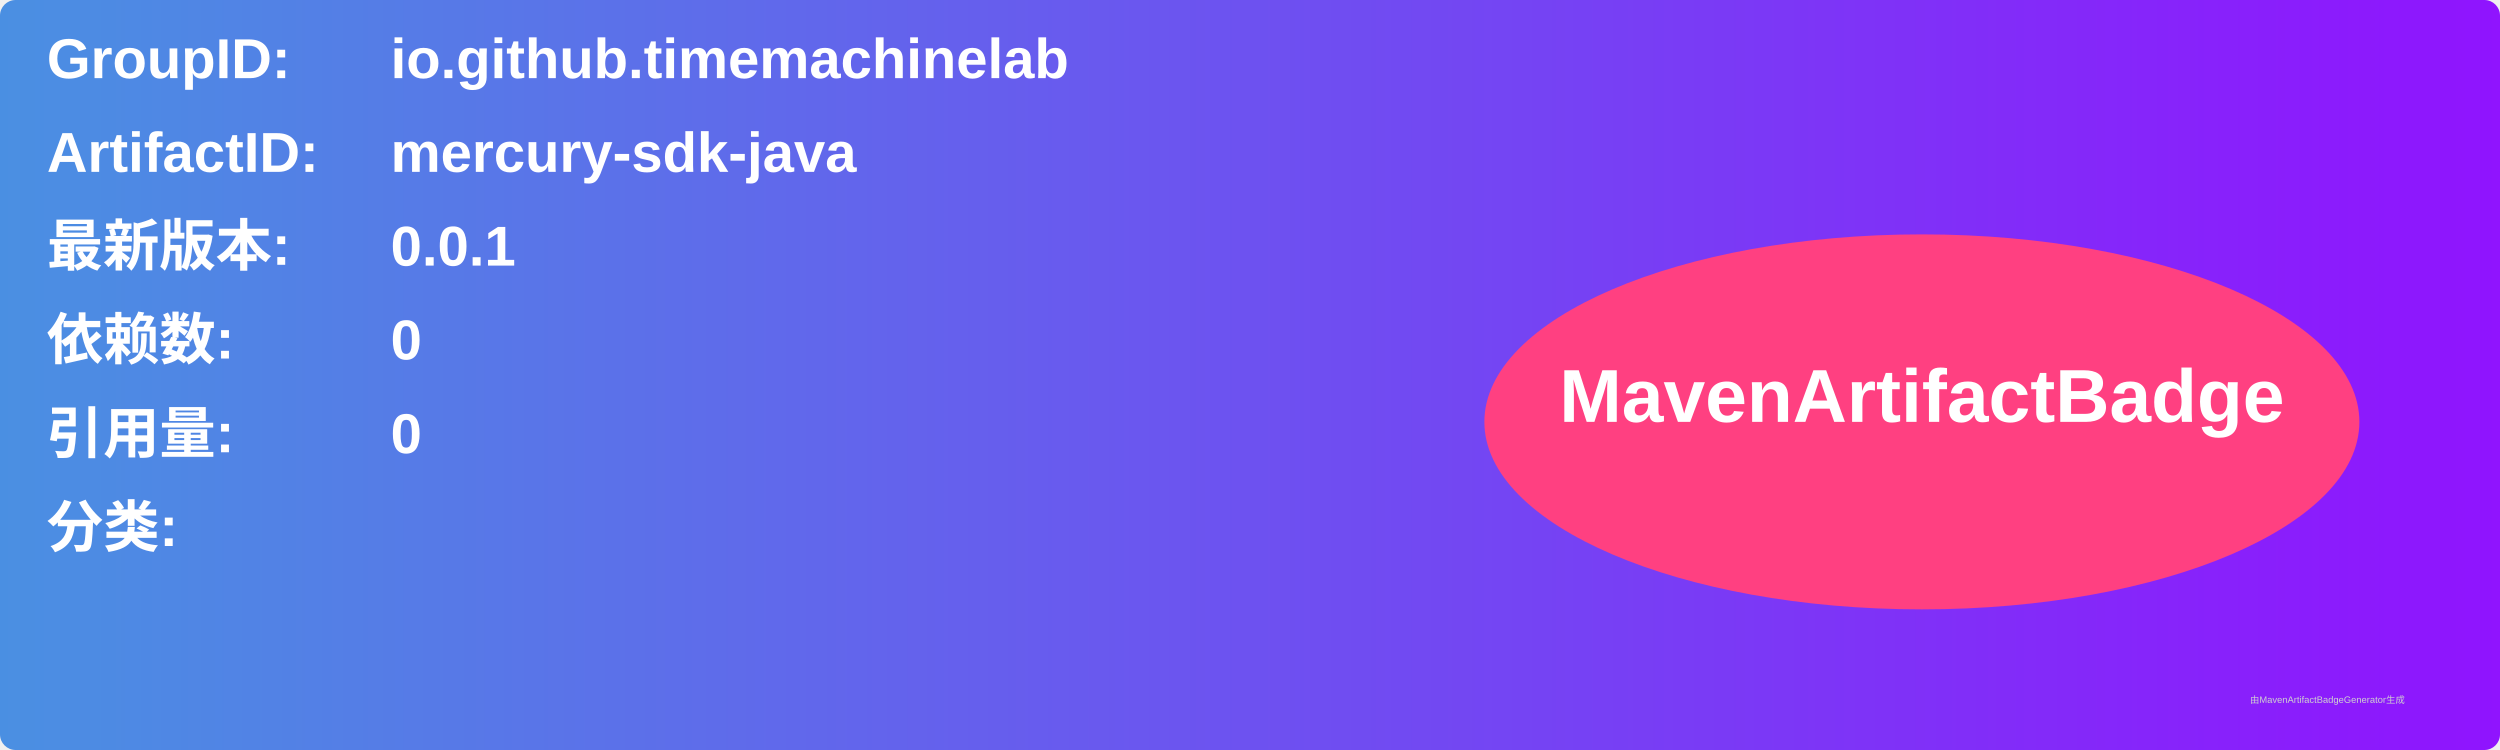
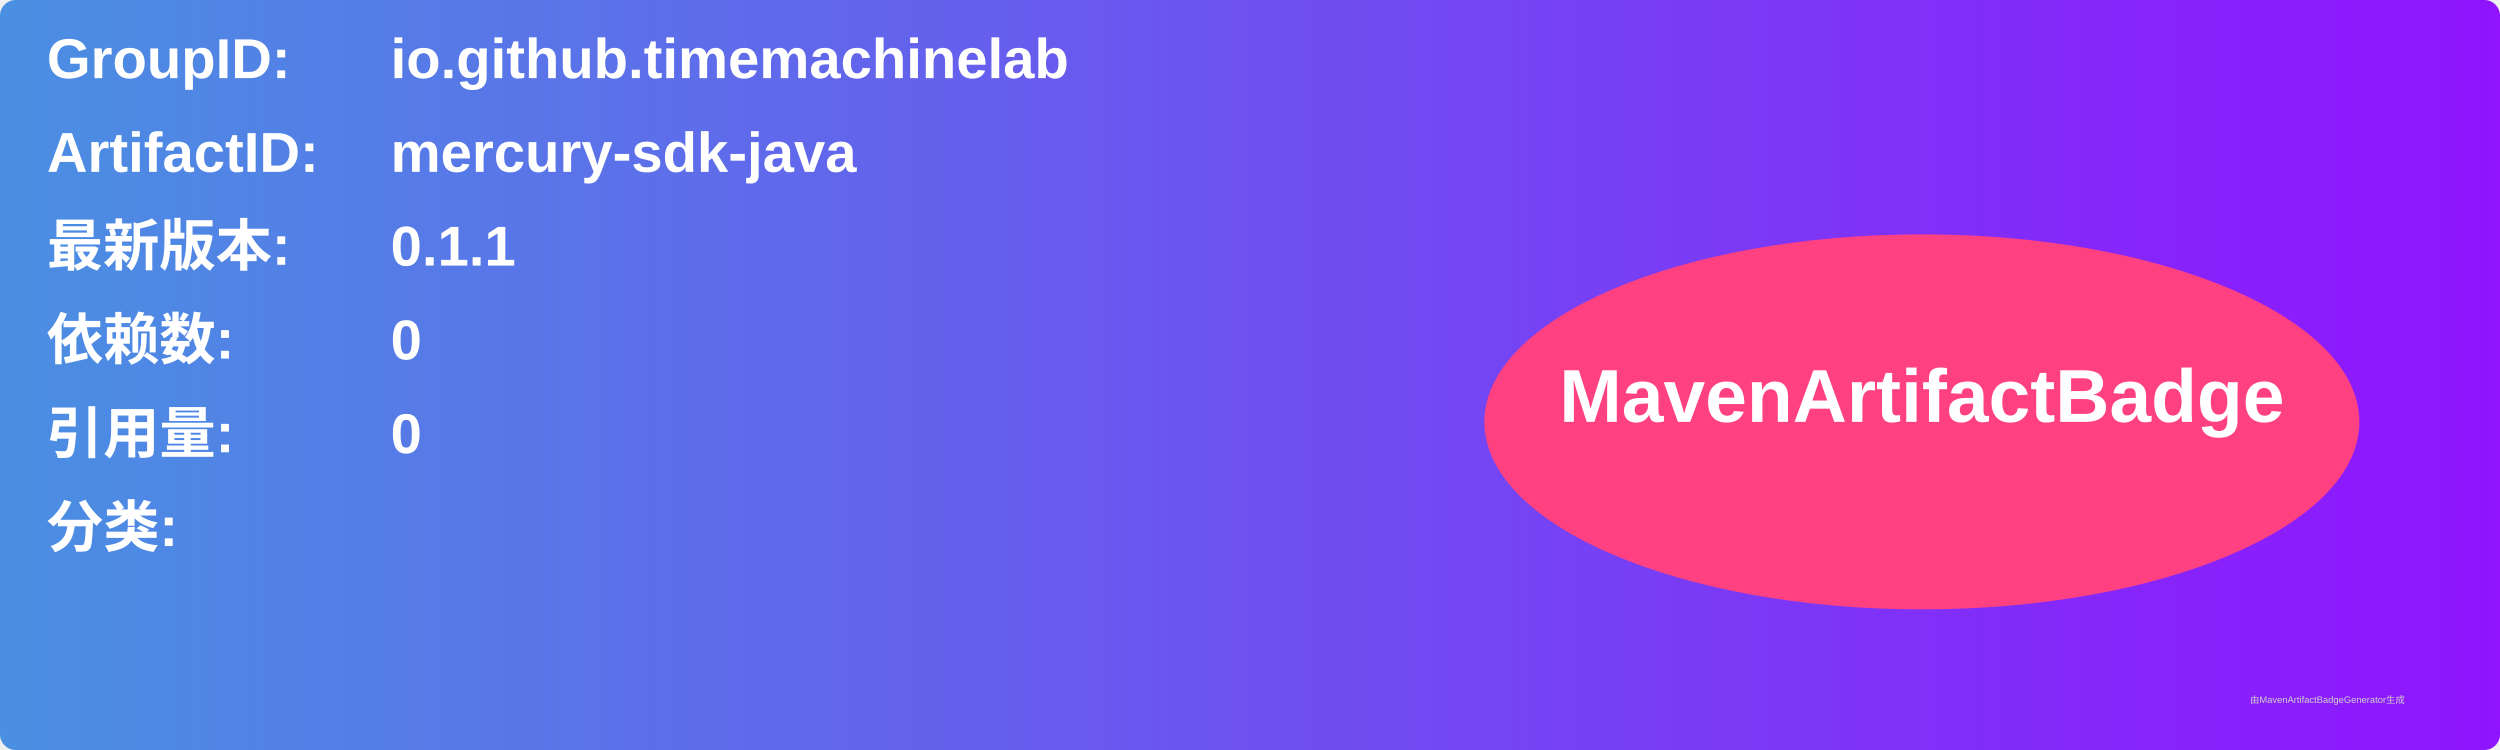
<svg xmlns="http://www.w3.org/2000/svg" width="800" height="240" viewBox="0 0 800 240">
  <linearGradient id="grad" x1="0%" y1="0%" x2="100%" y2="0%">
    <stop offset="0%" stop-color="#4a90e2" />
    <stop offset="100%" stop-color="#9013fe" />
  </linearGradient>
  <rect width="100%" height="100%" rx="5" ry="5" fill="url(#grad)" />
  <g transform="translate(15, 15)">
    <text x="0" y="10" font-family="Arial" font-size="18" fill="white" font-weight="bold" width="260">GroupID:</text>
    <text x="110" y="10" font-family="Arial" font-size="18" fill="white" font-weight="bold" width="460">io.github.timemachinelab</text>
    <text x="0" y="40" font-family="Arial" font-size="18" fill="white" font-weight="bold" width="260">ArtifactID:</text>
    <text x="110" y="40" font-family="Arial" font-size="18" fill="white" font-weight="bold" width="460">mercury-sdk-java</text>
    <text x="0" y="70" font-family="Arial" font-size="18" fill="white" font-weight="bold">最新版本:</text>
    <text x="110" y="70" font-family="Arial" font-size="18" fill="white" font-weight="bold">
-       <tspan font-weight="bold">0.0.1</tspan>
+       <tspan font-weight="bold">0.1.1</tspan>
    </text>
    <text x="0" y="100" font-family="Arial" font-size="18" fill="white" font-weight="bold">依赖数: </text>
    <text x="110" y="100" font-family="Arial" font-size="18" fill="white">
      <tspan font-weight="bold">0</tspan>
    </text>
    <text x="0" y="130" font-family="Arial" font-size="18" fill="white" font-weight="bold">引用量: </text>
    <text x="110" y="130" font-family="Arial" font-size="18" fill="white">
      <tspan font-weight="bold">0</tspan>
    </text>
    <text x="0" y="160" font-family="Arial" font-size="18" fill="white" font-weight="bold">分类:</text>
    <text x="10" y="190" font-family="Arial" font-size="10" fill="white">
      <tspan font-weight="bold" />
    </text>
    <ellipse cx="600" cy="120" rx="140" ry="60" fill="#ff4081" />
    <text x="600" y="120" text-anchor="middle" font-family="Arial" font-size="24" fill="white" font-weight="bold">MavenArtifactBadge</text>
  </g>
  <text x="720" y="225" font-family="Arial" font-size="3" fill="#d0d0d0">由MavenArtifactBadgeGenerator生成</text>
</svg>
